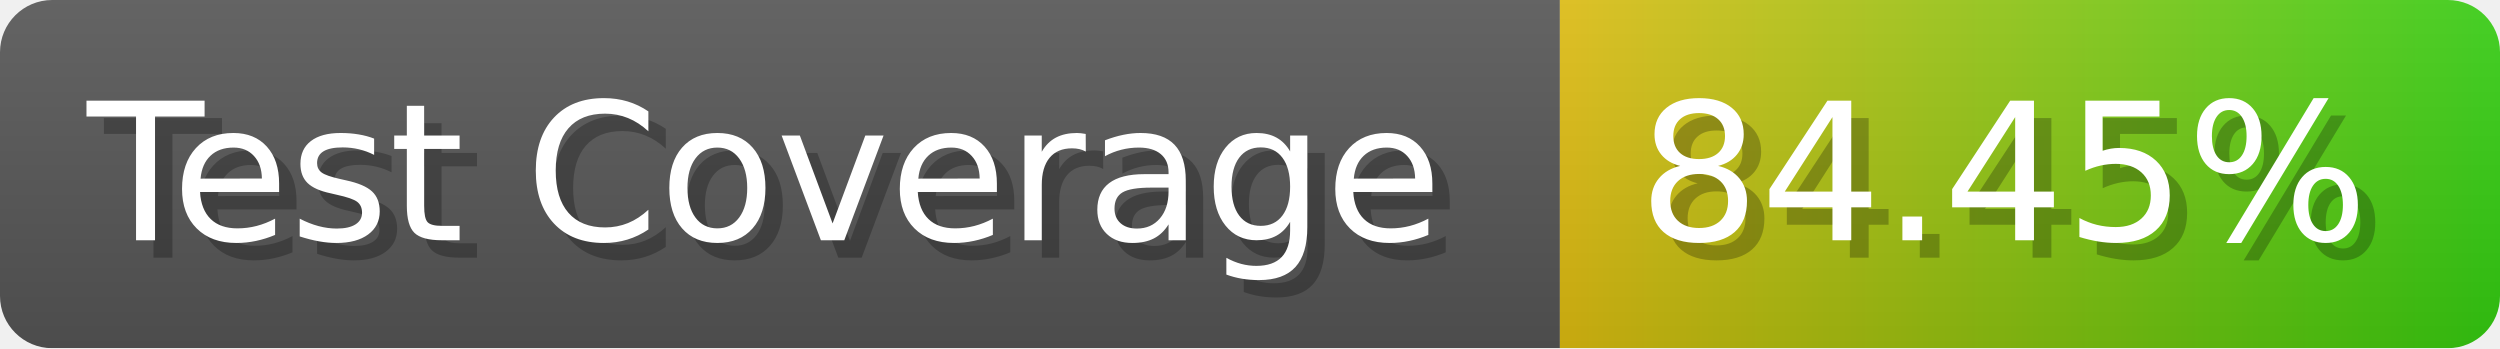
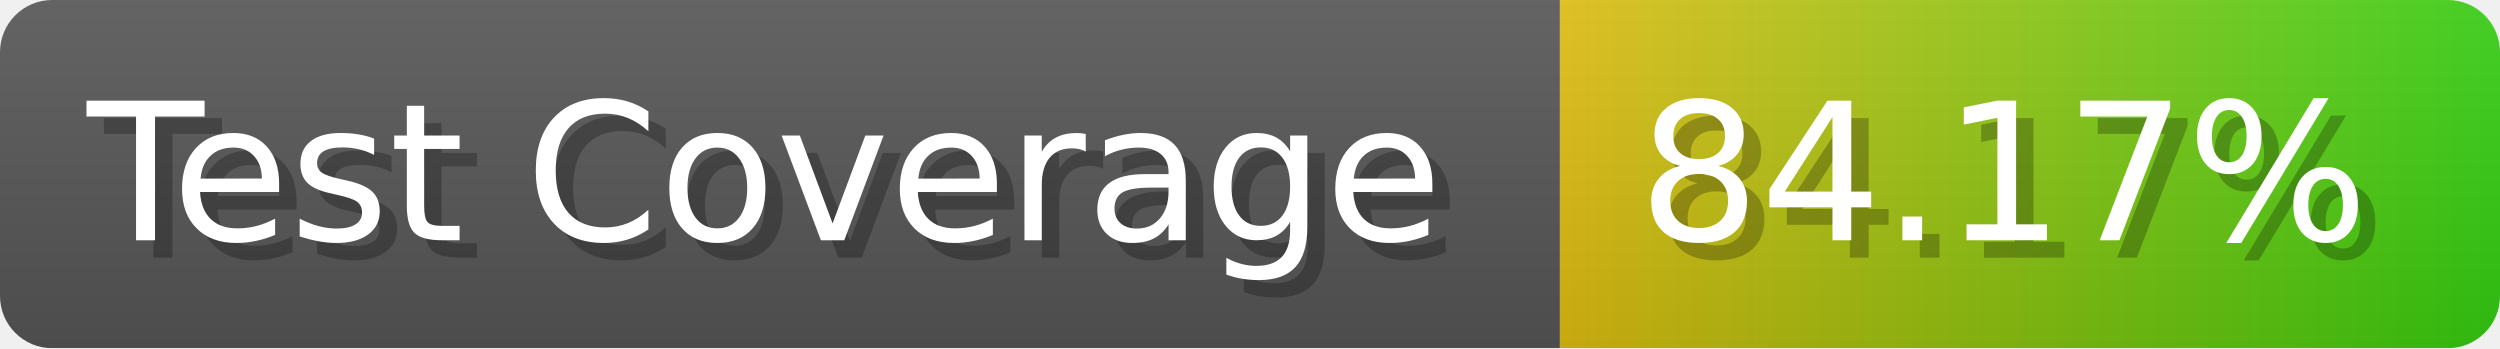
- <svg xmlns="http://www.w3.org/2000/svg" width="143.6" height="20" viewBox="0 0 1436 200" role="img" aria-label="Test Coverage: 84.45%">
+ <svg xmlns="http://www.w3.org/2000/svg" width="143.6" height="20" viewBox="0 0 1436 200" role="img" aria-label="Test Coverage: 84.17%">
  <linearGradient id="a" x2="0" y2="100%">
    <stop offset="0" stop-opacity=".1" stop-color="#EEE" />
    <stop offset="1" stop-opacity=".1" />
  </linearGradient>
  <mask id="m">
    <rect width="1436" height="200" rx="30" fill="#FFF" />
  </mask>
  <g mask="url(#m)">
    <rect width="896" height="200" fill="#555" />
    <rect width="540" height="200" fill="url(#x)" x="896" />
    <rect width="1436" height="200" fill="url(#a)" />
  </g>
  <g aria-hidden="true" fill="#fff" text-anchor="start" font-family="Verdana,DejaVu Sans,sans-serif" font-size="110">
    <text x="60" y="148" textLength="796" fill="#000" opacity="0.25">Test Coverage</text>
    <text x="50" y="138" textLength="796">Test Coverage</text>
-     <text x="951" y="148" textLength="440" fill="#000" opacity="0.25">84.45%</text>
-     <text x="941" y="138" textLength="440">84.45%</text>
+     <text x="951" y="148" textLength="440" fill="#000" opacity="0.25">84.17%</text>
+     <text x="941" y="138" textLength="440">84.17%</text>
  </g>
  <linearGradient id="x" x1="0%" y1="0%" x2="100%" y2="0%">
    <stop offset="0%" style="stop-color:#DB1" />
    <stop offset="100%" style="stop-color:#3C1" />
  </linearGradient>
</svg>
